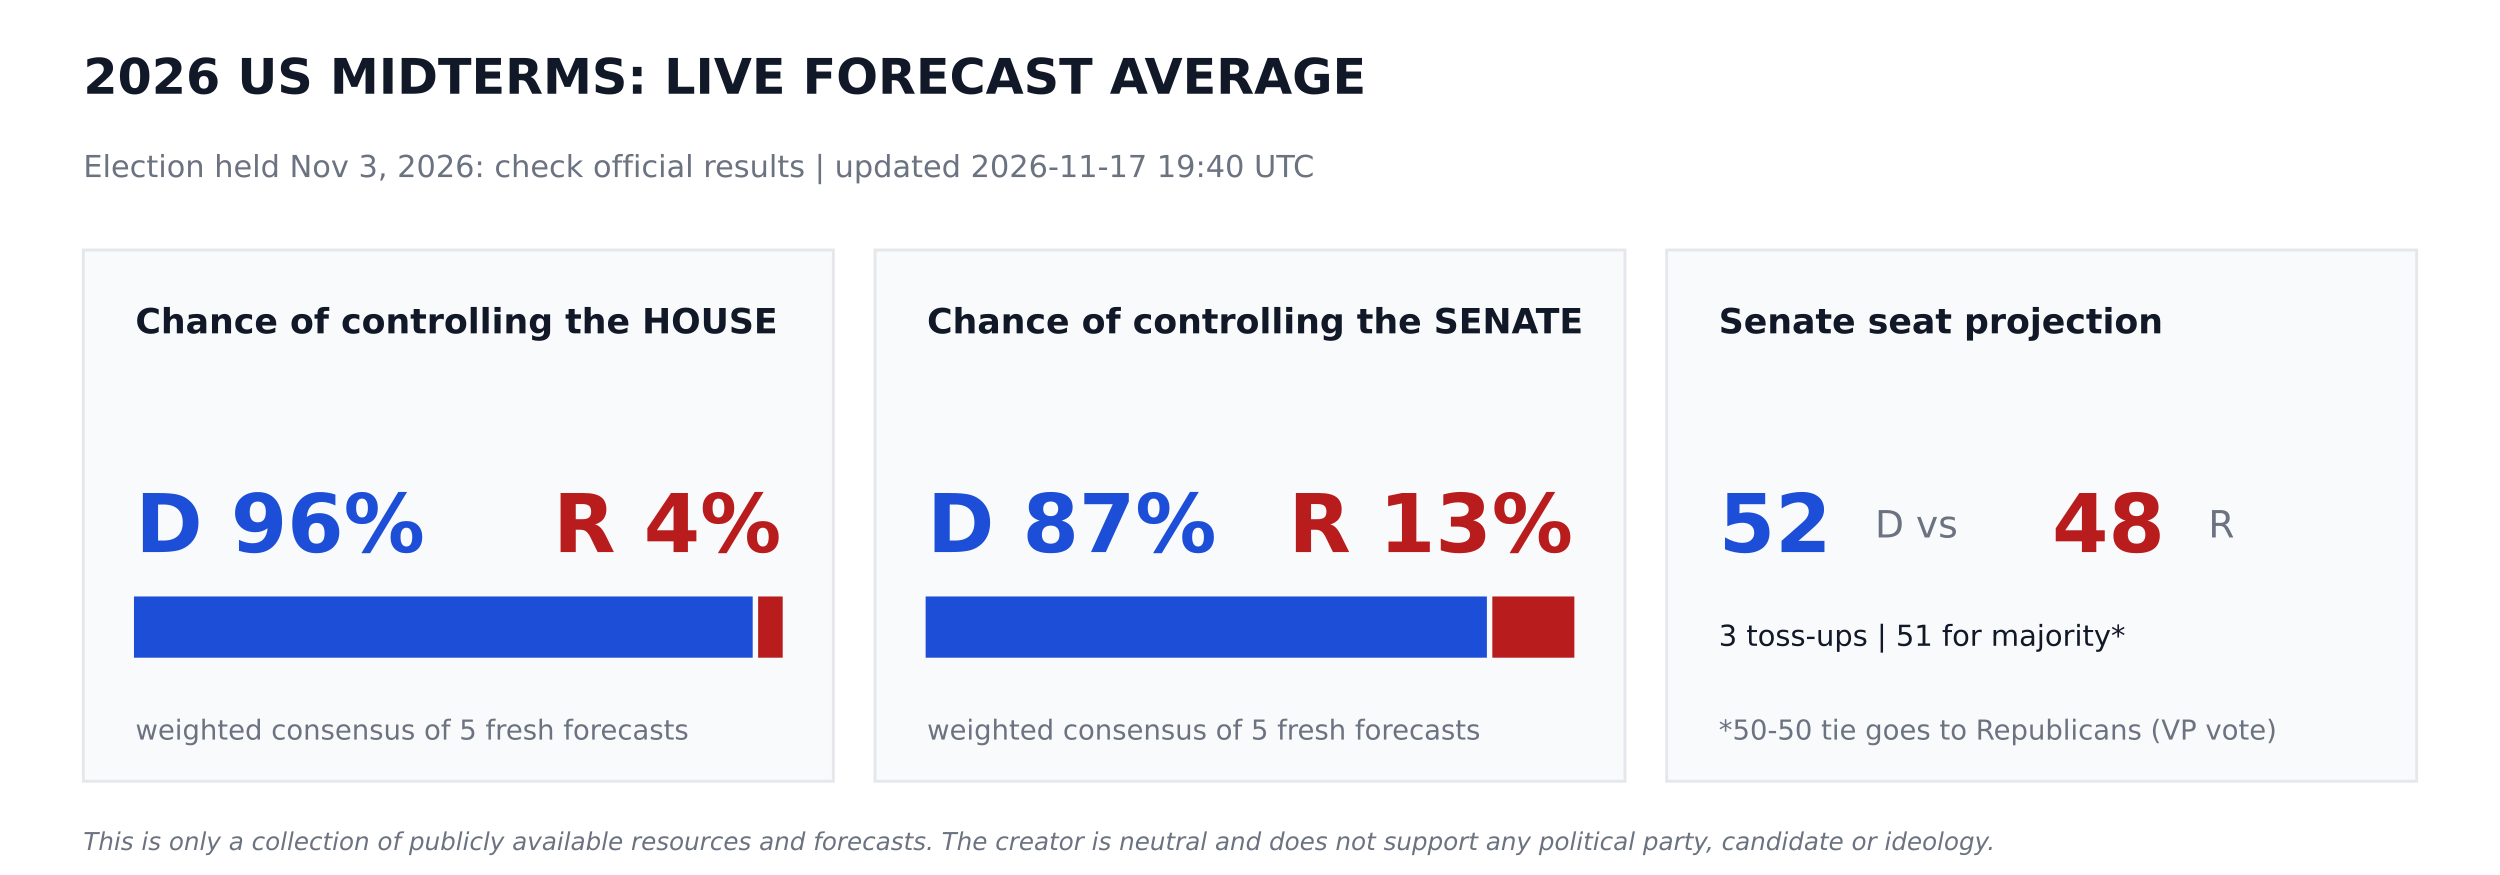
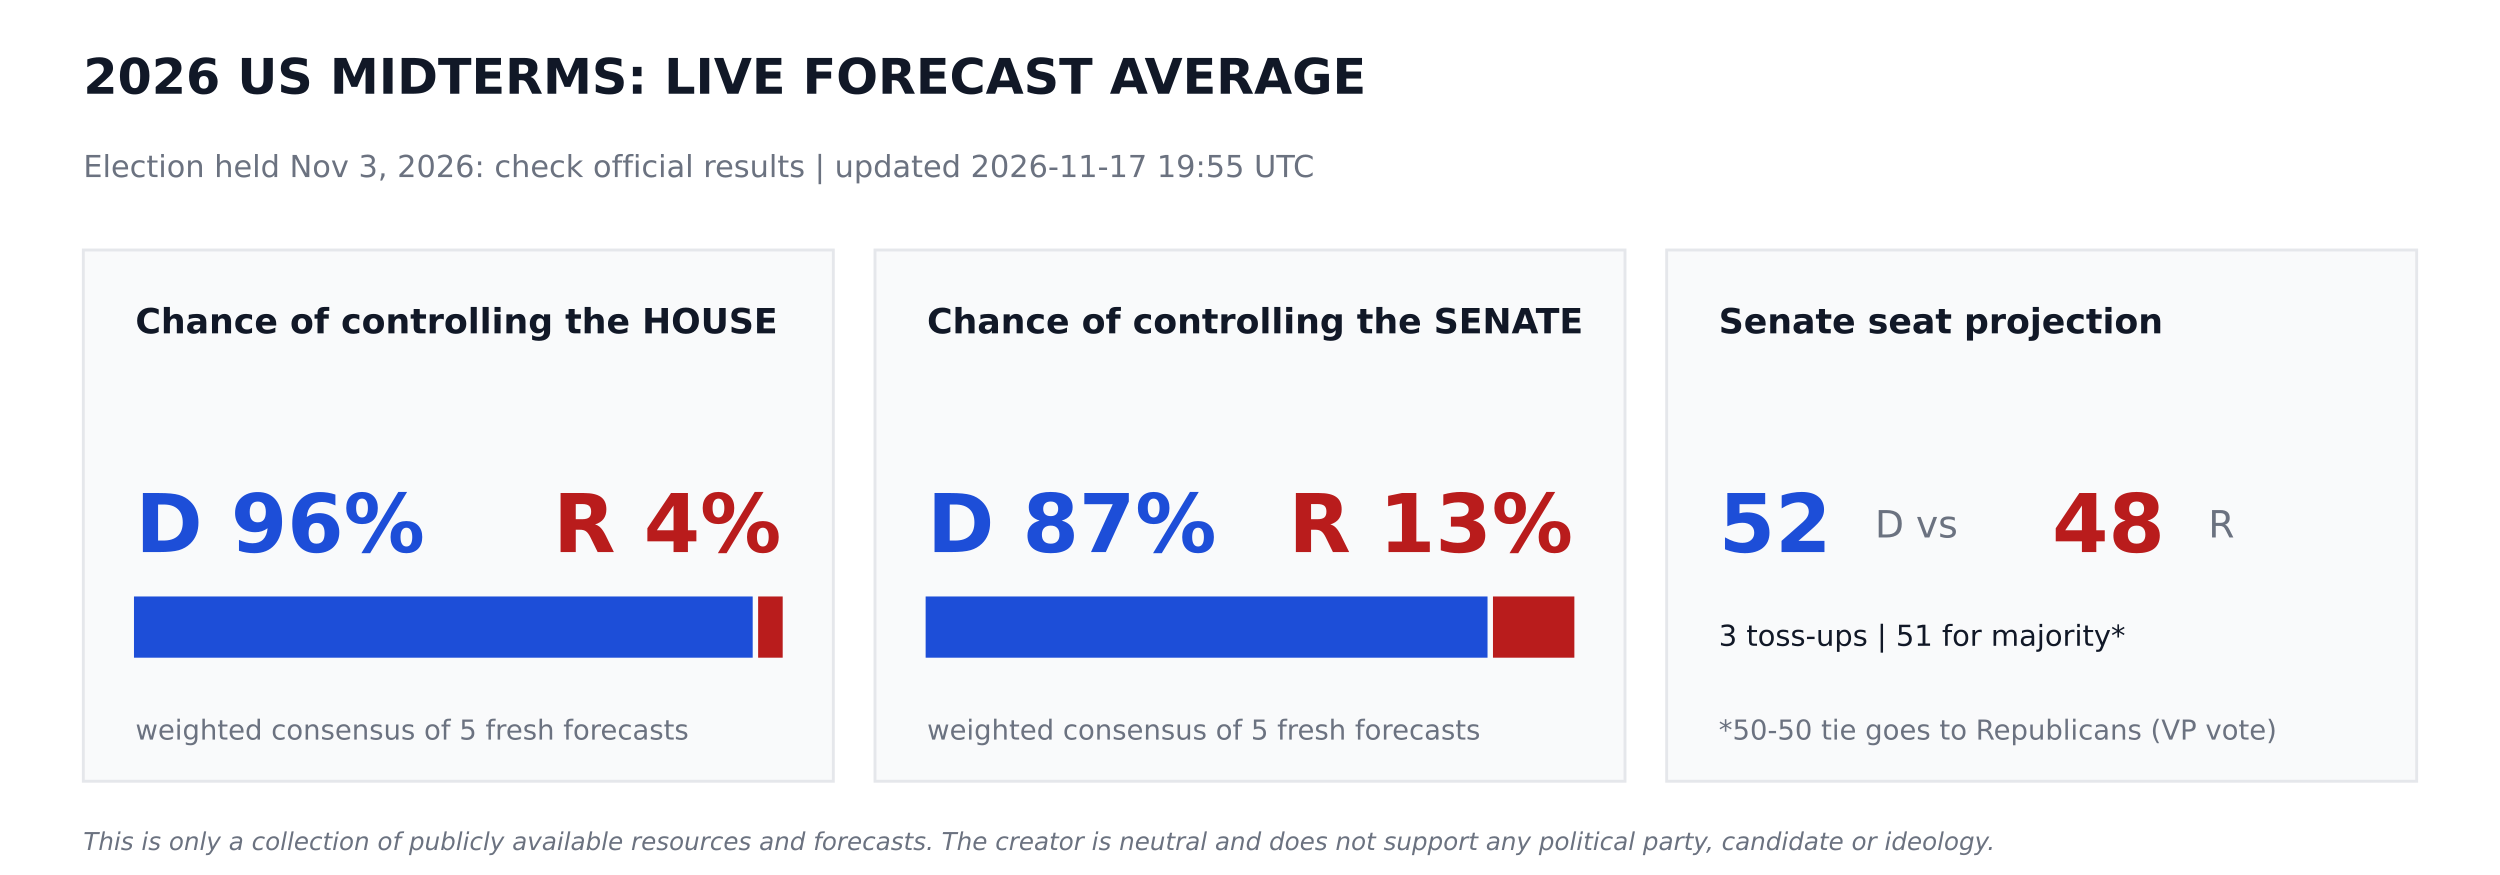
<svg xmlns="http://www.w3.org/2000/svg" width="864pt" height="302.4pt" viewBox="0 0 864 302.4" version="1.1">
  <defs>
    <style type="text/css">*{stroke-linejoin: round; stroke-linecap: butt}</style>
  </defs>
  <g id="figure_1">
    <g id="patch_1">
      <path d="M 0 302.4  L 864 302.4  L 864 0  L 0 0  z " style="fill: #ffffff" />
    </g>
    <g id="axes_1">
      <g id="patch_2">
-         <path d="M 28.8 270  L 288 270  L 288 86.4  L 28.8 86.4  z " clip-path="url(#pa4f1cdda1c)" style="fill: #f9fafb; stroke: #e5e7eb; stroke-linejoin: miter" />
+         <path d="M 28.8 270  L 288 270  L 288 86.4  L 28.8 86.4  z " clip-path="url(#p77704f33bc)" style="fill: #f9fafb; stroke: #e5e7eb; stroke-linejoin: miter" />
      </g>
      <g id="patch_3">
-         <path d="M 46.8 226.8  L 259.632 226.8  L 259.632 206.64  L 46.8 206.64  z " clip-path="url(#pa4f1cdda1c)" style="fill: #1d4ed8; stroke: #1d4ed8; stroke-linejoin: miter" />
+         <path d="M 46.8 226.8  L 259.632 226.8  L 259.632 206.64  L 46.8 206.64  z " clip-path="url(#p77704f33bc)" style="fill: #1d4ed8; stroke: #1d4ed8; stroke-linejoin: miter" />
      </g>
      <g id="patch_4">
-         <path d="M 262.512 226.8  L 270 226.8  L 270 206.64  L 262.512 206.64  z " clip-path="url(#pa4f1cdda1c)" style="fill: #b91c1c; stroke: #b91c1c; stroke-linejoin: miter" />
+         <path d="M 262.512 226.8  L 270 226.8  L 270 206.64  L 262.512 206.64  z " clip-path="url(#p77704f33bc)" style="fill: #b91c1c; stroke: #b91c1c; stroke-linejoin: miter" />
      </g>
      <g id="patch_5">
-         <path d="M 302.4 270  L 561.6 270  L 561.6 86.4  L 302.4 86.4  z " clip-path="url(#pa4f1cdda1c)" style="fill: #f9fafb; stroke: #e5e7eb; stroke-linejoin: miter" />
+         <path d="M 302.4 270  L 561.6 270  L 561.6 86.4  L 302.4 86.4  z " clip-path="url(#p77704f33bc)" style="fill: #f9fafb; stroke: #e5e7eb; stroke-linejoin: miter" />
      </g>
      <g id="patch_6">
-         <path d="M 320.4 226.8  L 513.367 226.8  L 513.367 206.64  L 320.4 206.64  z " clip-path="url(#pa4f1cdda1c)" style="fill: #1d4ed8; stroke: #1d4ed8; stroke-linejoin: miter" />
+         <path d="M 320.4 226.8  L 513.59 226.8  L 513.59 206.64  L 320.4 206.64  z " clip-path="url(#p77704f33bc)" style="fill: #1d4ed8; stroke: #1d4ed8; stroke-linejoin: miter" />
      </g>
      <g id="patch_7">
-         <path d="M 516.247 226.8  L 543.6 226.8  L 543.6 206.64  L 516.247 206.64  z " clip-path="url(#pa4f1cdda1c)" style="fill: #b91c1c; stroke: #b91c1c; stroke-linejoin: miter" />
+         <path d="M 516.47 226.8  L 543.6 226.8  L 543.6 206.64  L 516.47 206.64  z " clip-path="url(#p77704f33bc)" style="fill: #b91c1c; stroke: #b91c1c; stroke-linejoin: miter" />
      </g>
      <g id="patch_8">
-         <path d="M 576 270  L 835.2 270  L 835.2 86.4  L 576 86.4  z " clip-path="url(#pa4f1cdda1c)" style="fill: #f9fafb; stroke: #e5e7eb; stroke-linejoin: miter" />
+         <path d="M 576 270  L 835.2 270  L 835.2 86.4  L 576 86.4  z " clip-path="url(#p77704f33bc)" style="fill: #f9fafb; stroke: #e5e7eb; stroke-linejoin: miter" />
      </g>
      <g id="text_1">
        <text style="font-weight: 700; font-size: 17px; font-family: 'DejaVu Sans'; text-anchor: start; fill: #111827" x="28.8" y="32.4" transform="rotate(-0 28.8 32.4)">2026 US MIDTERMS: LIVE FORECAST AVERAGE</text>
      </g>
      <g id="text_2">
-         <text style="font-size: 10.5px; font-family: 'DejaVu Sans'; text-anchor: start; fill: #6b7280" x="28.8" y="61.2" transform="rotate(-0 28.8 61.2)">Election held Nov 3, 2026: check official results   |   updated 2026-11-17 19:40 UTC</text>
+         <text style="font-size: 10.5px; font-family: 'DejaVu Sans'; text-anchor: start; fill: #6b7280" x="28.8" y="61.2" transform="rotate(-0 28.8 61.2)">Election held Nov 3, 2026: check official results   |   updated 2026-11-17 19:55 UTC</text>
      </g>
      <g id="text_3">
        <text style="font-weight: 700; font-size: 12px; font-family: 'DejaVu Sans'; text-anchor: start; fill: #111827" x="46.8" y="115.2" transform="rotate(-0 46.8 115.2)">Chance of controlling the HOUSE</text>
      </g>
      <g id="text_4">
        <text style="font-weight: 700; font-size: 28px; font-family: 'DejaVu Sans'; text-anchor: start; fill: #1d4ed8" x="46.8" y="190.8" transform="rotate(-0 46.8 190.8)">D 96%</text>
      </g>
      <g id="text_5">
        <text style="font-weight: 700; font-size: 28px; font-family: 'DejaVu Sans'; text-anchor: end; fill: #b91c1c" x="270" y="190.8" transform="rotate(-0 270 190.8)">R 4%</text>
      </g>
      <g id="text_6">
        <text style="font-size: 9.5px; font-family: 'DejaVu Sans'; text-anchor: start; fill: #6b7280" x="46.8" y="255.6" transform="rotate(-0 46.8 255.6)">weighted consensus of 5 fresh forecasts</text>
      </g>
      <g id="text_7">
        <text style="font-weight: 700; font-size: 12px; font-family: 'DejaVu Sans'; text-anchor: start; fill: #111827" x="320.4" y="115.2" transform="rotate(-0 320.4 115.2)">Chance of controlling the SENATE</text>
      </g>
      <g id="text_8">
        <text style="font-weight: 700; font-size: 28px; font-family: 'DejaVu Sans'; text-anchor: start; fill: #1d4ed8" x="320.4" y="190.8" transform="rotate(-0 320.4 190.8)">D 87%</text>
      </g>
      <g id="text_9">
        <text style="font-weight: 700; font-size: 28px; font-family: 'DejaVu Sans'; text-anchor: end; fill: #b91c1c" x="543.6" y="190.8" transform="rotate(-0 543.6 190.8)">R 13%</text>
      </g>
      <g id="text_10">
        <text style="font-size: 9.5px; font-family: 'DejaVu Sans'; text-anchor: start; fill: #6b7280" x="320.4" y="255.6" transform="rotate(-0 320.4 255.6)">weighted consensus of 5 fresh forecasts</text>
      </g>
      <g id="text_11">
        <text style="font-weight: 700; font-size: 12px; font-family: 'DejaVu Sans'; text-anchor: start; fill: #111827" x="594" y="115.2" transform="rotate(-0 594 115.2)">Senate seat projection</text>
      </g>
      <g id="text_12">
        <text style="font-weight: 700; font-size: 28px; font-family: 'DejaVu Sans'; text-anchor: start; fill: #1d4ed8" x="594" y="190.8" transform="rotate(-0 594 190.8)">52</text>
      </g>
      <g id="text_13">
        <text style="font-size: 13px; font-family: 'DejaVu Sans'; text-anchor: start; fill: #6b7280" x="648" y="185.76" transform="rotate(-0 648 185.76)">D  vs</text>
      </g>
      <g id="text_14">
        <text style="font-weight: 700; font-size: 28px; font-family: 'DejaVu Sans'; text-anchor: start; fill: #b91c1c" x="709.2" y="190.8" transform="rotate(-0 709.2 190.8)">48</text>
      </g>
      <g id="text_15">
        <text style="font-size: 13px; font-family: 'DejaVu Sans'; text-anchor: start; fill: #6b7280" x="763.2" y="185.76" transform="rotate(-0 763.2 185.76)">R</text>
      </g>
      <g id="text_16">
        <text style="font-size: 10px; font-family: 'DejaVu Sans'; text-anchor: start; fill: #111827" x="594" y="223.2" transform="rotate(-0 594 223.2)">3 toss-ups  |  51 for majority*</text>
      </g>
      <g id="text_17">
        <text style="font-size: 9.5px; font-family: 'DejaVu Sans'; text-anchor: start; fill: #6b7280" x="594" y="255.6" transform="rotate(-0 594 255.6)">*50-50 tie goes to Republicans (VP vote)</text>
      </g>
      <g id="text_18">
        <text style="font-style: italic; font-size: 8.5px; font-family: 'DejaVu Sans'; text-anchor: start; fill: #6b7280" x="28.8" y="293.76" transform="rotate(-0 28.8 293.76)">This is only a collection of publicly available resources and forecasts. The creator is neutral and does not support any political party, candidate or ideology.</text>
      </g>
    </g>
  </g>
  <defs>
-     <clipPath id="pa4f1cdda1c">
+     <clipPath id="p77704f33bc">
      <rect x="0" y="0" width="864" height="302.4" />
    </clipPath>
  </defs>
</svg>
